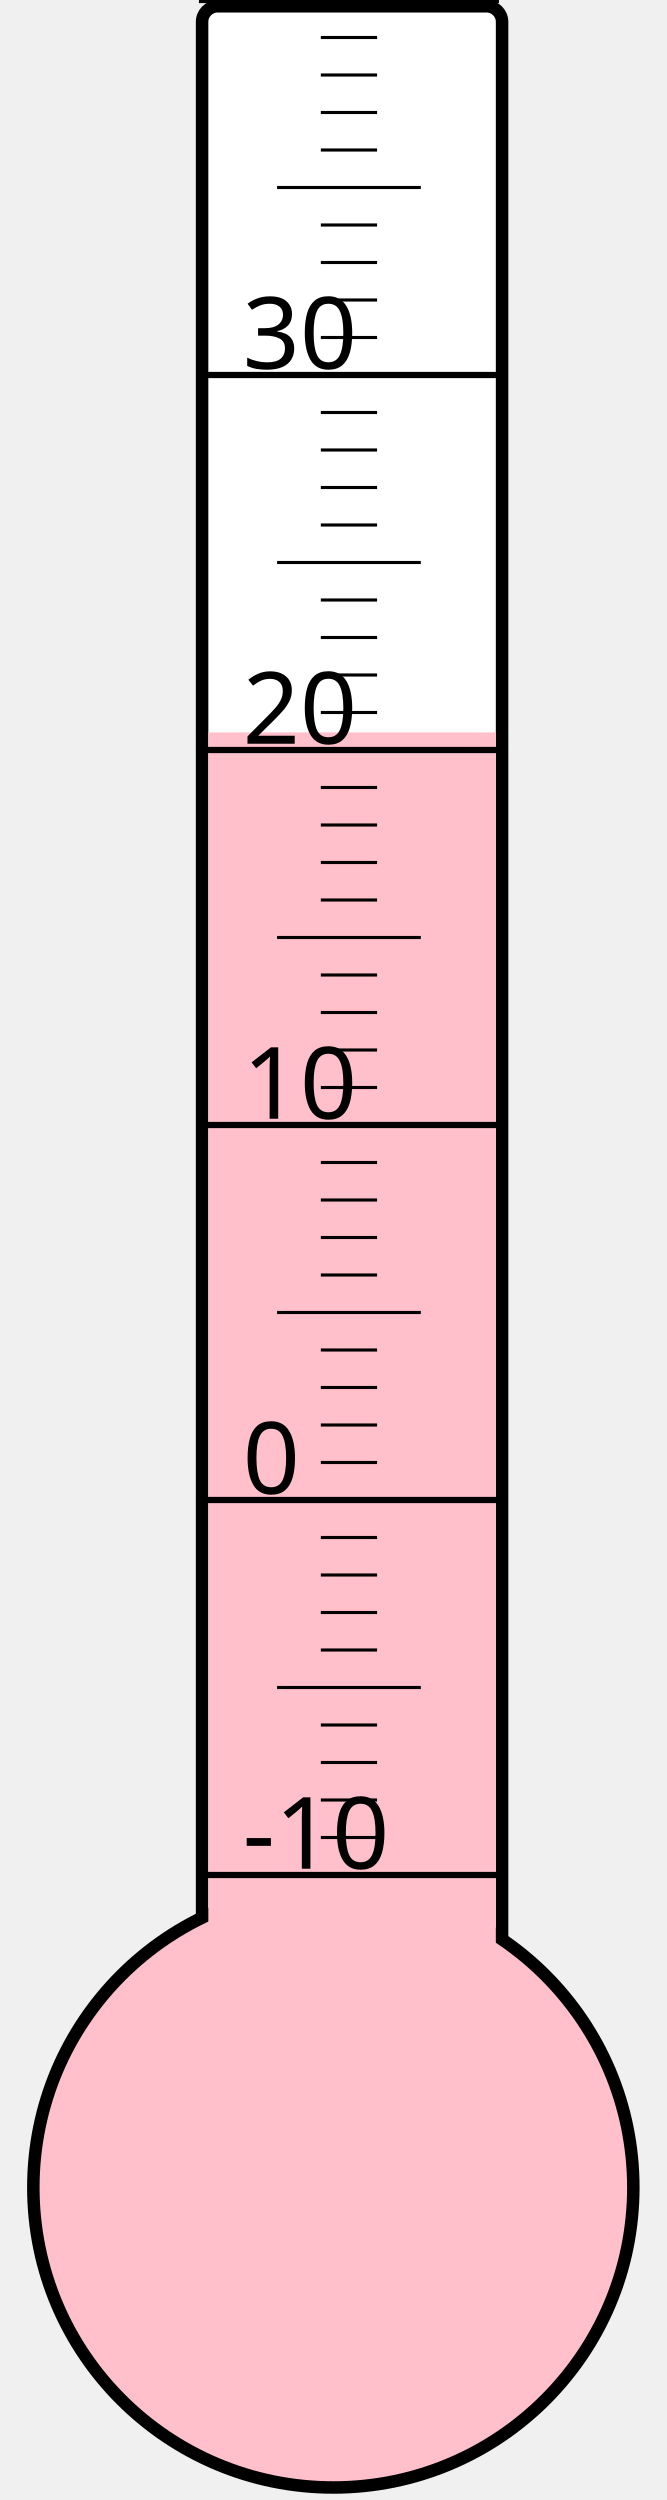
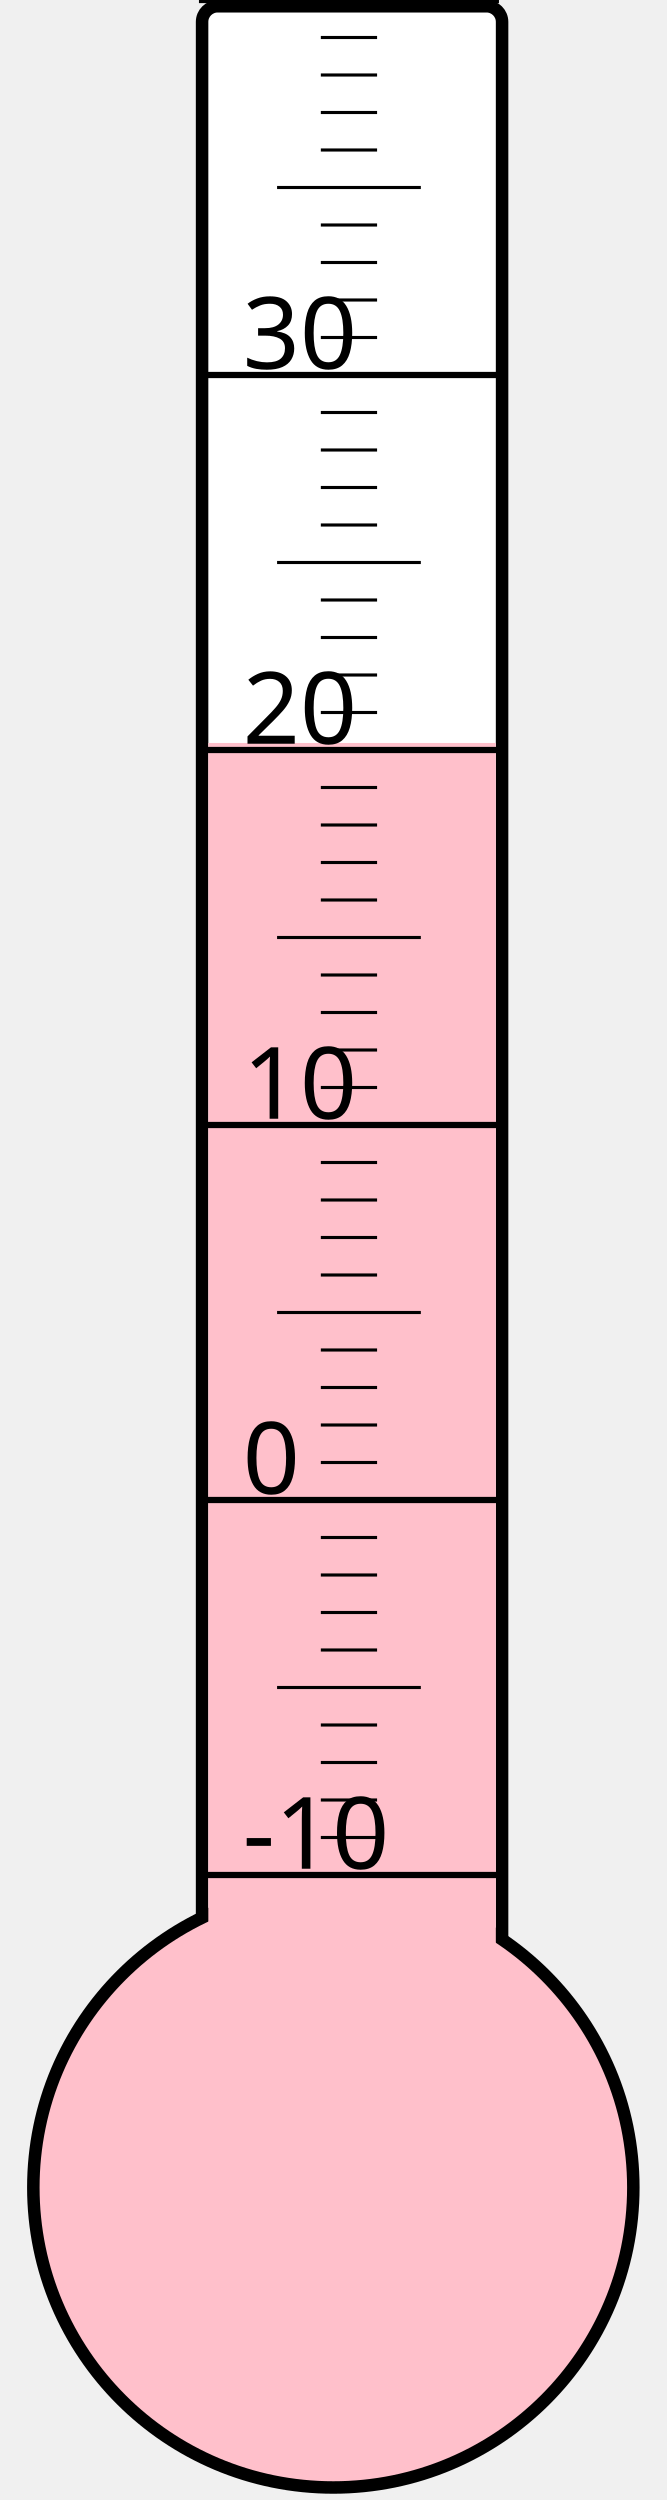
<svg xmlns="http://www.w3.org/2000/svg" width="40px" height="150px" viewBox="0 0 200 800">
  <rect width="200" height="800" x="0" y="0" style="fill: #ffffeb; fill-opacity: 0;" />
  <rect width="96" height="680" x="58" y="2" rx="5" ry="5" style="fill: white; fill-opacity: 1; stroke: black; stroke-width: 4;" />
  <circle cx="100" cy="700" r="96" style="fill: pink; stroke: black; stroke-width: 4;" />
-   <rect width="92" height="465.625" x="60" y="234.375" style="fill: pink; fill-opacity: 1; stroke-width: 0;" />
+   <rect width="92" height="462.25" x="60" y="237.75" style="fill: pink; fill-opacity: 1; stroke-width: 0;" />
  <text x="71" y="598" style="font-family: sans-serif; font-size: 24pt;">-10</text>
  <text x="71" y="478" style="font-family: sans-serif; font-size: 24pt;">0</text>
  <text x="71" y="358" style="font-family: sans-serif; font-size: 24pt;">10</text>
  <text x="71" y="238" style="font-family: sans-serif; font-size: 24pt;">20</text>
  <text x="71" y="118" style="font-family: sans-serif; font-size: 24pt;">30</text>
  <g style="stroke: black;">
    <line x1="57" y1="600" x2="153" y2="600" style="stroke-width: 2;" />
    <line x1="96" y1="588" x2="114" y2="588" style="stroke-width: 1;" />
    <line x1="96" y1="576" x2="114" y2="576" style="stroke-width: 1;" />
    <line x1="96" y1="564" x2="114" y2="564" style="stroke-width: 1;" />
    <line x1="96" y1="552" x2="114" y2="552" style="stroke-width: 1;" />
    <line x1="82" y1="540" x2="128" y2="540" style="stroke-width: 1;" />
    <line x1="96" y1="528" x2="114" y2="528" style="stroke-width: 1;" />
    <line x1="96" y1="516" x2="114" y2="516" style="stroke-width: 1;" />
    <line x1="96" y1="504" x2="114" y2="504" style="stroke-width: 1;" />
    <line x1="96" y1="492" x2="114" y2="492" style="stroke-width: 1;" />
    <line x1="57" y1="480" x2="153" y2="480" style="stroke-width: 2;" />
    <line x1="96" y1="468" x2="114" y2="468" style="stroke-width: 1;" />
    <line x1="96" y1="456" x2="114" y2="456" style="stroke-width: 1;" />
    <line x1="96" y1="444" x2="114" y2="444" style="stroke-width: 1;" />
    <line x1="96" y1="432" x2="114" y2="432" style="stroke-width: 1;" />
    <line x1="82" y1="420" x2="128" y2="420" style="stroke-width: 1;" />
    <line x1="96" y1="408" x2="114" y2="408" style="stroke-width: 1;" />
    <line x1="96" y1="396" x2="114" y2="396" style="stroke-width: 1;" />
    <line x1="96" y1="384" x2="114" y2="384" style="stroke-width: 1;" />
    <line x1="96" y1="372" x2="114" y2="372" style="stroke-width: 1;" />
    <line x1="57" y1="360" x2="153" y2="360" style="stroke-width: 2;" />
    <line x1="96" y1="348" x2="114" y2="348" style="stroke-width: 1;" />
    <line x1="96" y1="336" x2="114" y2="336" style="stroke-width: 1;" />
    <line x1="96" y1="324" x2="114" y2="324" style="stroke-width: 1;" />
    <line x1="96" y1="312" x2="114" y2="312" style="stroke-width: 1;" />
    <line x1="82" y1="300" x2="128" y2="300" style="stroke-width: 1;" />
    <line x1="96" y1="288" x2="114" y2="288" style="stroke-width: 1;" />
    <line x1="96" y1="276" x2="114" y2="276" style="stroke-width: 1;" />
    <line x1="96" y1="264" x2="114" y2="264" style="stroke-width: 1;" />
    <line x1="96" y1="252" x2="114" y2="252" style="stroke-width: 1;" />
    <line x1="57" y1="240" x2="153" y2="240" style="stroke-width: 2;" />
    <line x1="96" y1="228" x2="114" y2="228" style="stroke-width: 1;" />
    <line x1="96" y1="216" x2="114" y2="216" style="stroke-width: 1;" />
    <line x1="96" y1="204" x2="114" y2="204" style="stroke-width: 1;" />
    <line x1="96" y1="192" x2="114" y2="192" style="stroke-width: 1;" />
    <line x1="82" y1="180" x2="128" y2="180" style="stroke-width: 1;" />
    <line x1="96" y1="168" x2="114" y2="168" style="stroke-width: 1;" />
    <line x1="96" y1="156" x2="114" y2="156" style="stroke-width: 1;" />
    <line x1="96" y1="144" x2="114" y2="144" style="stroke-width: 1;" />
    <line x1="96" y1="132" x2="114" y2="132" style="stroke-width: 1;" />
    <line x1="57" y1="120" x2="153" y2="120" style="stroke-width: 2;" />
    <line x1="96" y1="108" x2="114" y2="108" style="stroke-width: 1;" />
    <line x1="96" y1="96" x2="114" y2="96" style="stroke-width: 1;" />
    <line x1="96" y1="84" x2="114" y2="84" style="stroke-width: 1;" />
    <line x1="96" y1="72" x2="114" y2="72" style="stroke-width: 1;" />
    <line x1="82" y1="60" x2="128" y2="60" style="stroke-width: 1;" />
    <line x1="96" y1="48" x2="114" y2="48" style="stroke-width: 1;" />
    <line x1="96" y1="36" x2="114" y2="36" style="stroke-width: 1;" />
    <line x1="96" y1="24" x2="114" y2="24" style="stroke-width: 1;" />
    <line x1="96" y1="12" x2="114" y2="12" style="stroke-width: 1;" />
    <line x1="57" y1="0" x2="153" y2="0" style="stroke-width: 2;" />
  </g>
</svg>
